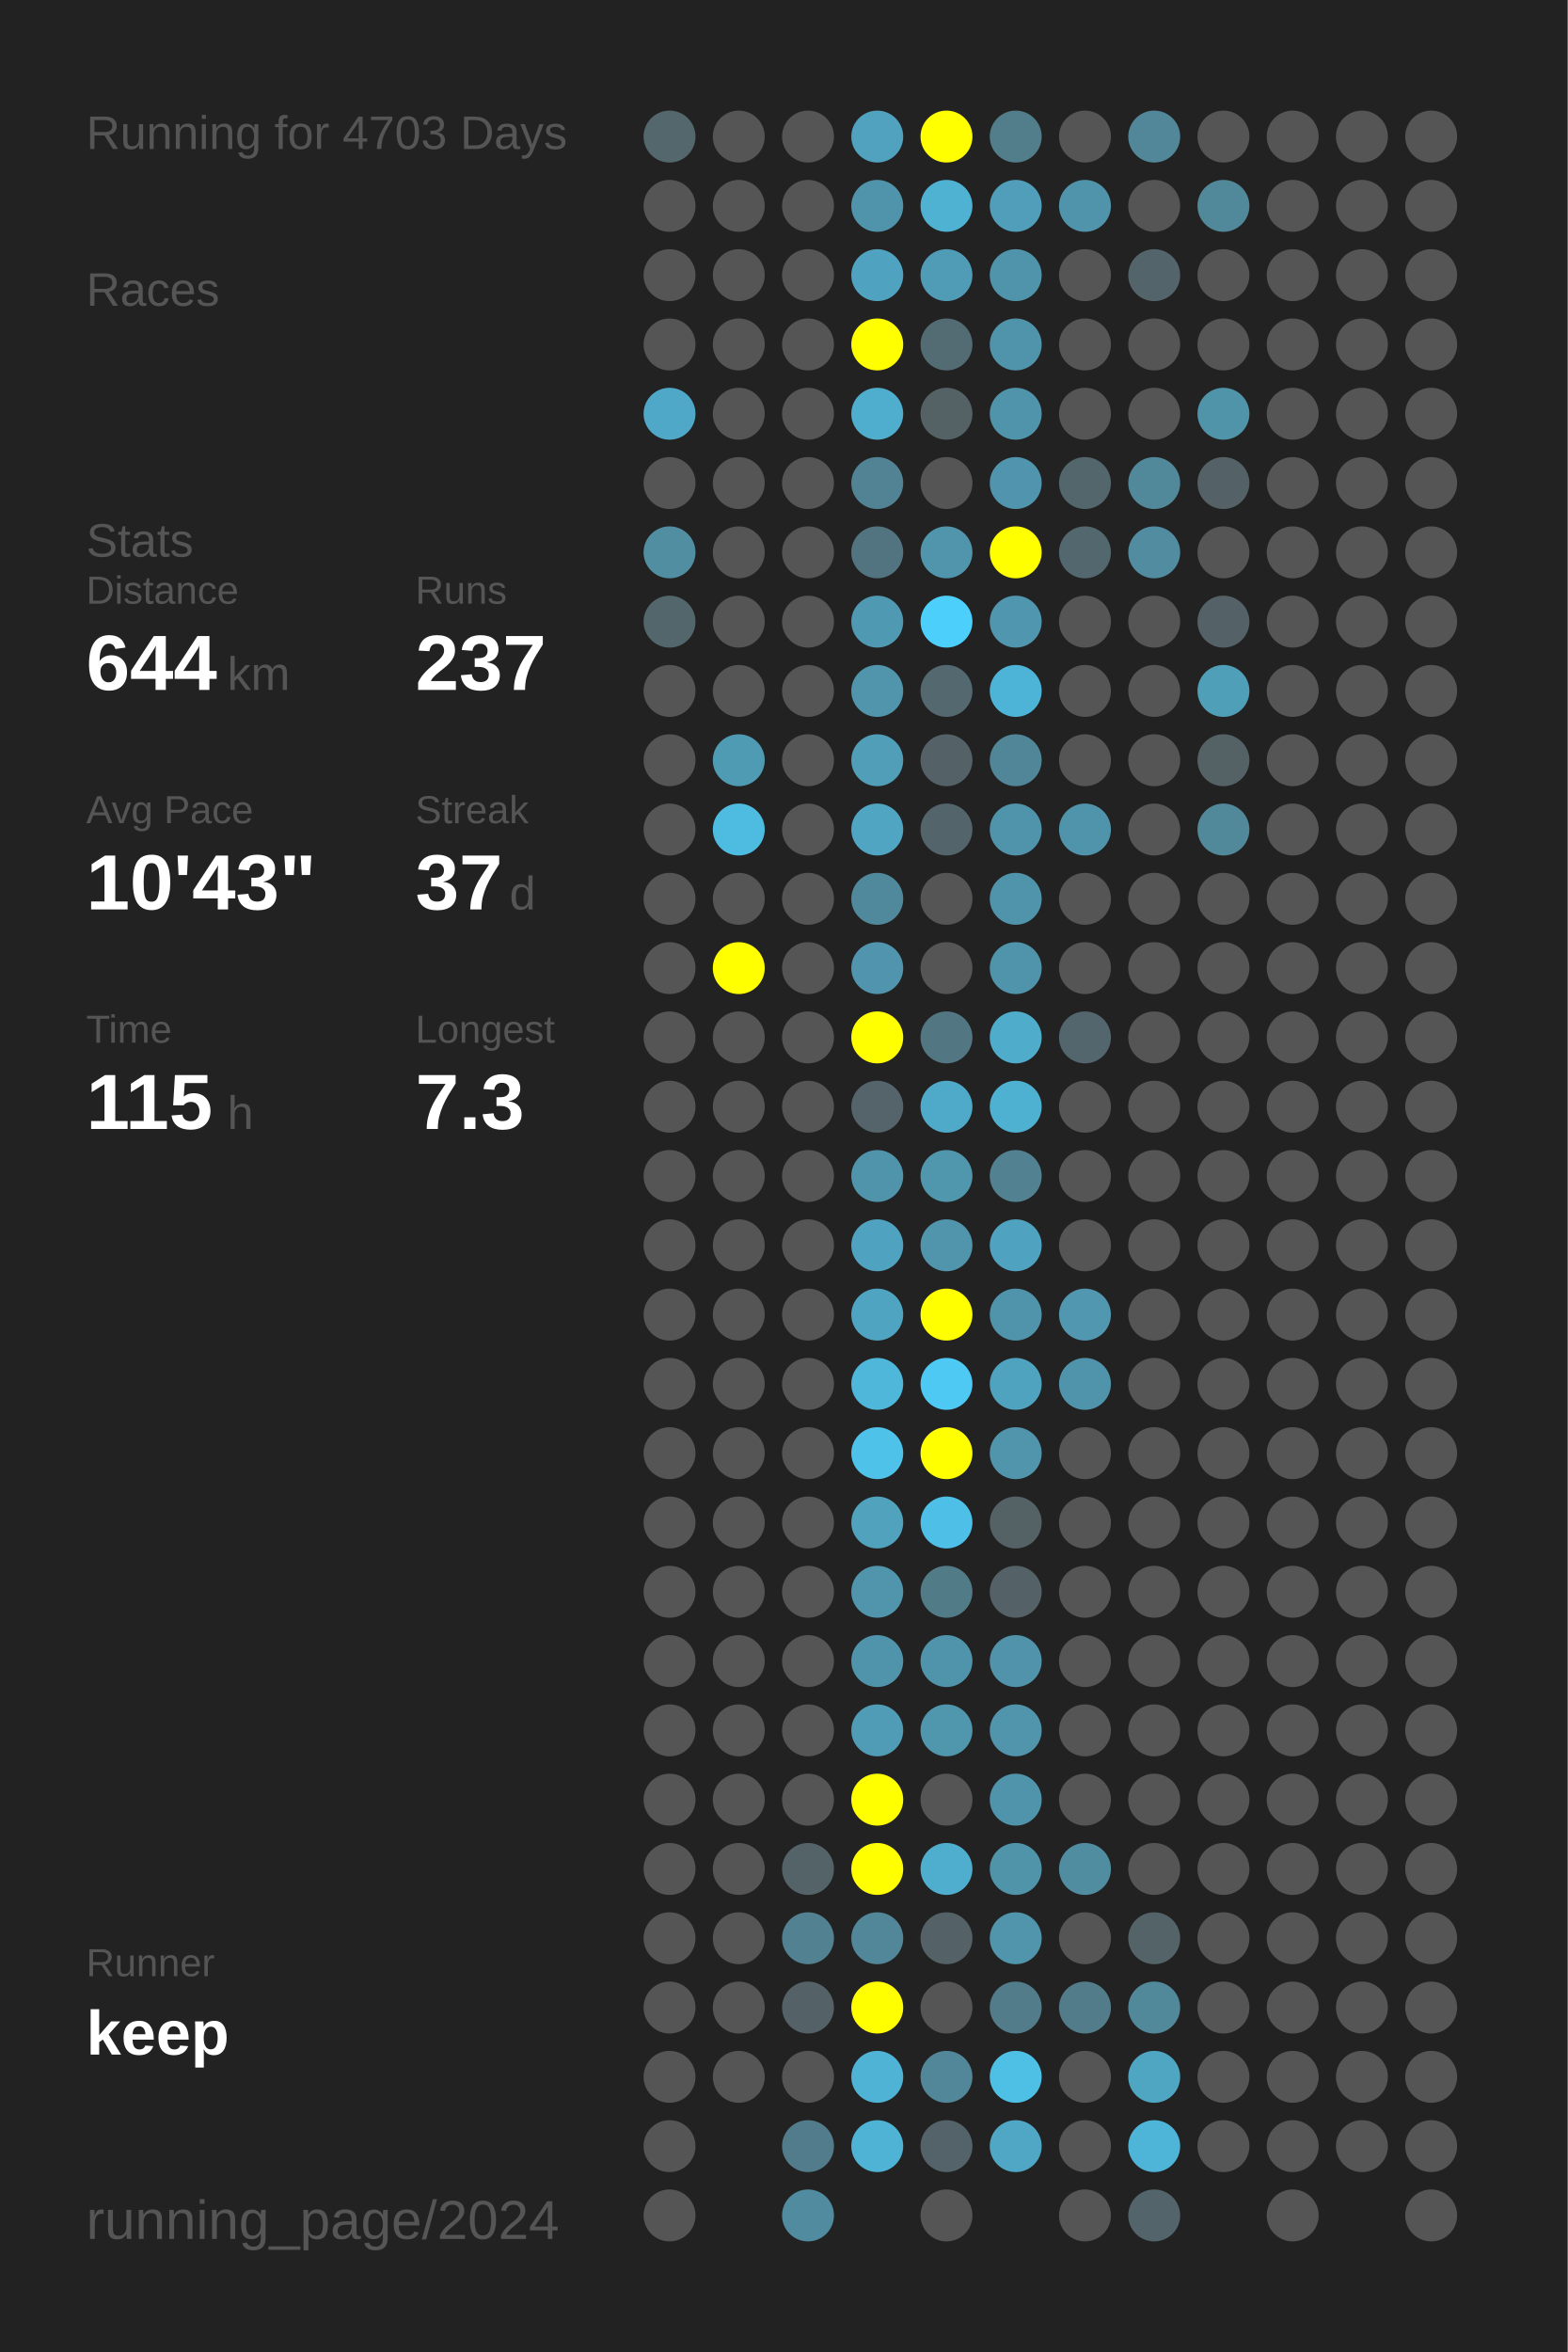
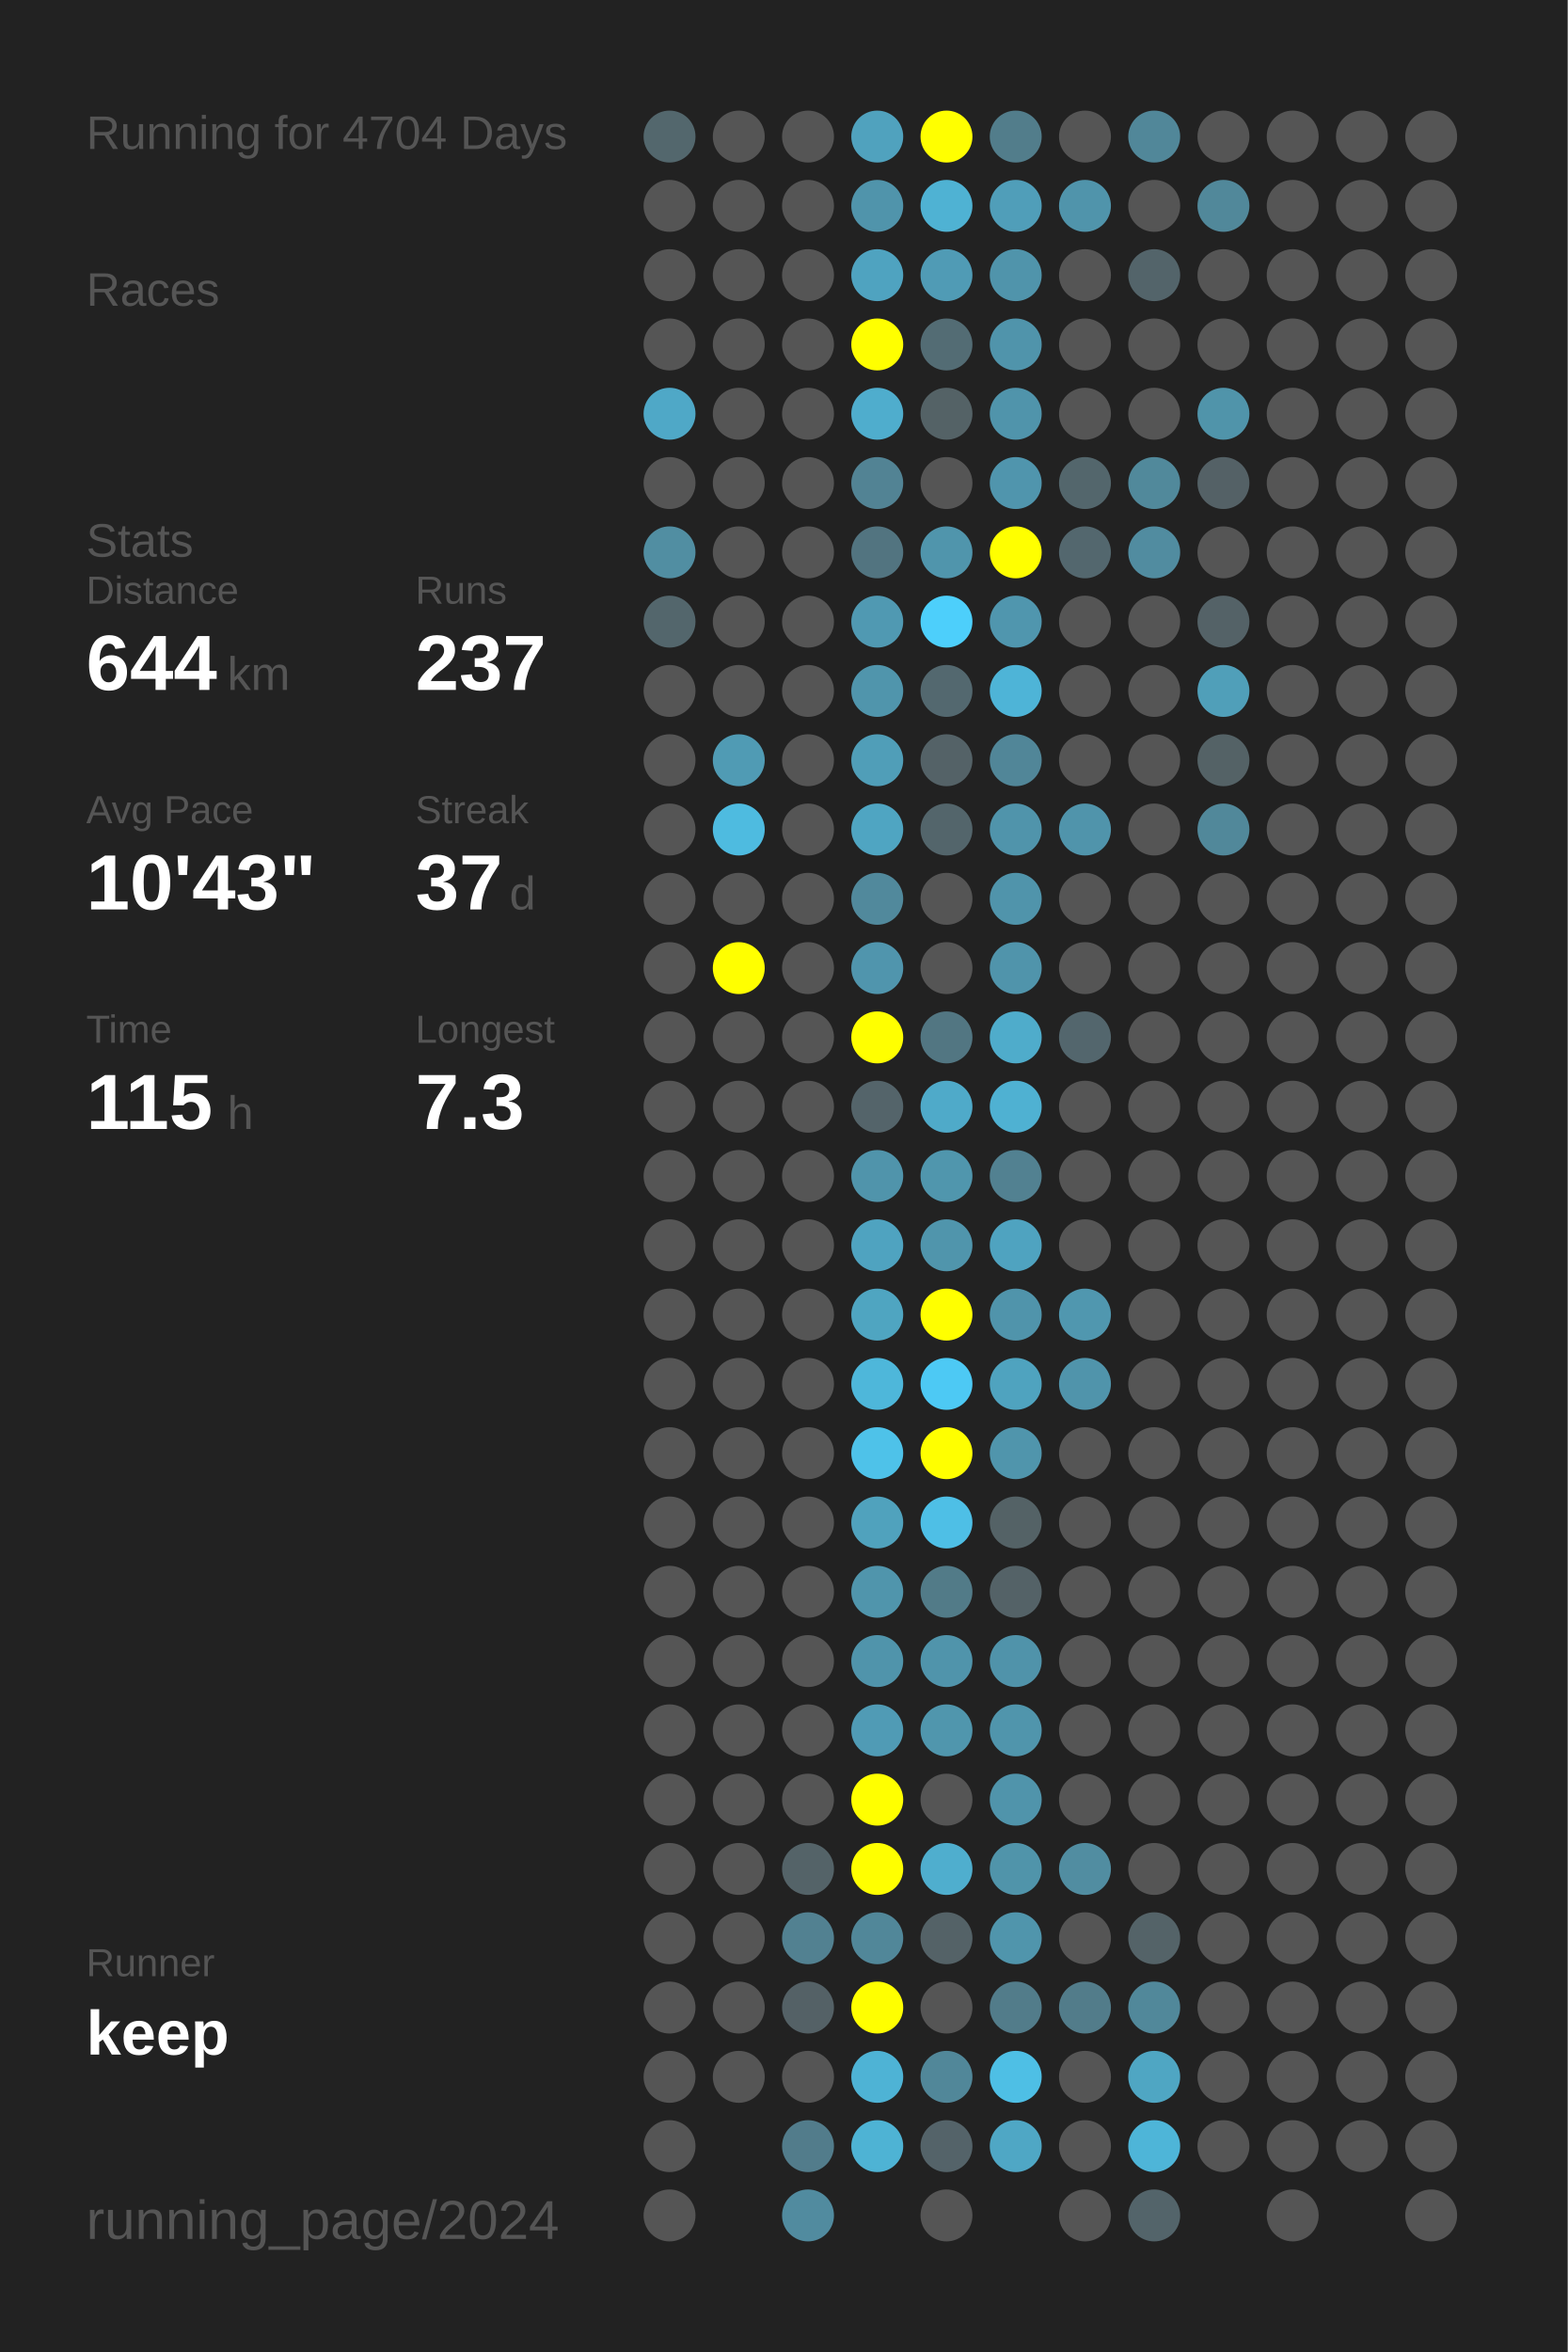
<svg xmlns="http://www.w3.org/2000/svg" baseProfile="full" height="300mm" version="1.1" viewBox="0,0,200,300" width="200mm">
  <defs />
  <rect fill="#222222" height="300" width="200" x="0" y="0" />
-   <text fill="#555555" style="font-size:6px; font-family:Arial;" x="11" y="19">Running for 4703 Days</text>
+   <text fill="#555555" style="font-size:6px; font-family:Arial;" x="11" y="19">Running for 4704 Days</text>
  <text fill="#555555" style="font-size:6px; font-family:Arial;" x="11" y="39">Races</text>
  <text fill="#555555" style="font-size:6px; font-family:Arial;" x="11" y="71">Stats</text>
  <text fill="#555555" style="font-size:5px; font-family:Arial;" x="11" y="77">Distance</text>
  <text fill="#FFFFFF" style="font-size:10px; font-family:Arial; font-weight:bold;" x="11" y="88">644</text>
  <text fill="#555555" style="font-size:6px; font-family:Arial;" x="29" y="88">km</text>
  <text fill="#555555" style="font-size:5px; font-family:Arial;" x="53" y="77">Runs</text>
  <text fill="#FFFFFF" style="font-size:10px; font-family:Arial; font-weight:bold;" x="53" y="88">237</text>
  <text fill="#555555" style="font-size:5px; font-family:Arial;" x="11" y="105">Avg Pace</text>
  <text fill="#FFFFFF" style="font-size:10px; font-family:Arial; font-weight:bold;" x="11" y="116">10'43"</text>
  <text fill="#555555" style="font-size:5px; font-family:Arial;" x="53" y="105">Streak</text>
  <text fill="#FFFFFF" style="font-size:10px; font-family:Arial; font-weight:bold;" x="53" y="116">37</text>
  <text fill="#555555" style="font-size:6px; font-family:Arial;" x="65" y="116">d</text>
  <text fill="#555555" style="font-size:5px; font-family:Arial;" x="11" y="133">Time</text>
  <text fill="#FFFFFF" style="font-size:10px; font-family:Arial; font-weight:bold;" x="11" y="144">115</text>
  <text fill="#555555" style="font-size:6px; font-family:Arial;" x="29" y="144">h</text>
  <text fill="#555555" style="font-size:5px; font-family:Arial;" x="53" y="133">Longest</text>
  <text fill="#FFFFFF" style="font-size:10px; font-family:Arial; font-weight:bold;" x="53" y="144">7.3</text>
  <text fill="#555555" style="font-size:5px; font-family:Arial;" x="11" y="252.065">Runner</text>
  <text fill="#FFFFFF" style="font-size:8px; font-family:Arial; font-weight:bold;" x="11" y="262.065">keep</text>
  <text fill="#555555" style="font-size:7px; font-family:Arial;" x="11" y="285.581">running_page/2024</text>
  <circle cx="85.417" cy="17.419" fill="#53676d" r="3.312" />
  <circle cx="85.417" cy="26.258" fill="#555555" r="3.312" />
  <circle cx="85.417" cy="35.097" fill="#555555" r="3.312" />
  <circle cx="85.417" cy="43.935" fill="#555555" r="3.312" />
  <circle cx="85.417" cy="52.774" fill="#4fa8c7" r="3.312" />
  <circle cx="85.417" cy="61.613" fill="#555555" r="3.312" />
  <circle cx="85.417" cy="70.452" fill="#518ea2" r="3.312" />
  <circle cx="85.417" cy="79.29" fill="#53666c" r="3.312" />
  <circle cx="85.417" cy="88.129" fill="#555555" r="3.312" />
  <circle cx="85.417" cy="96.968" fill="#555555" r="3.312" />
  <circle cx="85.417" cy="105.806" fill="#555555" r="3.312" />
  <circle cx="85.417" cy="114.645" fill="#555555" r="3.312" />
  <circle cx="85.417" cy="123.484" fill="#555555" r="3.312" />
  <circle cx="85.417" cy="132.323" fill="#555555" r="3.312" />
  <circle cx="85.417" cy="141.161" fill="#555555" r="3.312" />
  <circle cx="85.417" cy="150" fill="#555555" r="3.312" />
  <circle cx="85.417" cy="158.839" fill="#555555" r="3.312" />
  <circle cx="85.417" cy="167.677" fill="#555555" r="3.312" />
  <circle cx="85.417" cy="176.516" fill="#555555" r="3.312" />
  <circle cx="85.417" cy="185.355" fill="#555555" r="3.312" />
  <circle cx="85.417" cy="194.194" fill="#555555" r="3.312" />
  <circle cx="85.417" cy="203.032" fill="#555555" r="3.312" />
  <circle cx="85.417" cy="211.871" fill="#555555" r="3.312" />
  <circle cx="85.417" cy="220.71" fill="#555555" r="3.312" />
  <circle cx="85.417" cy="229.548" fill="#555555" r="3.312" />
  <circle cx="85.417" cy="238.387" fill="#555555" r="3.312" />
  <circle cx="85.417" cy="247.226" fill="#555555" r="3.312" />
  <circle cx="85.417" cy="256.065" fill="#555555" r="3.312" />
  <circle cx="85.417" cy="264.903" fill="#555555" r="3.312" />
  <circle cx="85.417" cy="273.742" fill="#555555" r="3.312" />
  <circle cx="85.417" cy="282.581" fill="#555555" r="3.312" />
  <circle cx="94.25" cy="17.419" fill="#555555" r="3.312" />
  <circle cx="94.25" cy="26.258" fill="#555555" r="3.312" />
  <circle cx="94.25" cy="35.097" fill="#555555" r="3.312" />
  <circle cx="94.25" cy="43.935" fill="#555555" r="3.312" />
  <circle cx="94.25" cy="52.774" fill="#555555" r="3.312" />
  <circle cx="94.25" cy="61.613" fill="#555555" r="3.312" />
  <circle cx="94.25" cy="70.452" fill="#555555" r="3.312" />
  <circle cx="94.25" cy="79.29" fill="#555555" r="3.312" />
  <circle cx="94.25" cy="88.129" fill="#555555" r="3.312" />
  <circle cx="94.25" cy="96.968" fill="#509bb4" r="3.312" />
  <circle cx="94.25" cy="105.806" fill="#4ebbe0" r="3.312" />
  <circle cx="94.25" cy="114.645" fill="#555555" r="3.312" />
  <circle cx="94.25" cy="123.484" fill="#FFFF00" r="3.312" />
  <circle cx="94.25" cy="132.323" fill="#555555" r="3.312" />
  <circle cx="94.25" cy="141.161" fill="#555555" r="3.312" />
  <circle cx="94.25" cy="150" fill="#555555" r="3.312" />
  <circle cx="94.25" cy="158.839" fill="#555555" r="3.312" />
  <circle cx="94.25" cy="167.677" fill="#555555" r="3.312" />
  <circle cx="94.25" cy="176.516" fill="#555555" r="3.312" />
  <circle cx="94.25" cy="185.355" fill="#555555" r="3.312" />
  <circle cx="94.25" cy="194.194" fill="#555555" r="3.312" />
  <circle cx="94.25" cy="203.032" fill="#555555" r="3.312" />
  <circle cx="94.25" cy="211.871" fill="#555555" r="3.312" />
  <circle cx="94.25" cy="220.71" fill="#555555" r="3.312" />
  <circle cx="94.25" cy="229.548" fill="#555555" r="3.312" />
  <circle cx="94.25" cy="238.387" fill="#555555" r="3.312" />
  <circle cx="94.25" cy="247.226" fill="#555555" r="3.312" />
  <circle cx="94.25" cy="256.065" fill="#555555" r="3.312" />
  <circle cx="94.25" cy="264.903" fill="#555555" r="3.312" />
  <circle cx="103.083" cy="17.419" fill="#555555" r="3.312" />
  <circle cx="103.083" cy="26.258" fill="#555555" r="3.312" />
  <circle cx="103.083" cy="35.097" fill="#555555" r="3.312" />
  <circle cx="103.083" cy="43.935" fill="#555555" r="3.312" />
  <circle cx="103.083" cy="52.774" fill="#555555" r="3.312" />
  <circle cx="103.083" cy="61.613" fill="#555555" r="3.312" />
  <circle cx="103.083" cy="70.452" fill="#555555" r="3.312" />
  <circle cx="103.083" cy="79.29" fill="#555555" r="3.312" />
  <circle cx="103.083" cy="88.129" fill="#555555" r="3.312" />
  <circle cx="103.083" cy="96.968" fill="#555555" r="3.312" />
  <circle cx="103.083" cy="105.806" fill="#555555" r="3.312" />
  <circle cx="103.083" cy="114.645" fill="#555555" r="3.312" />
  <circle cx="103.083" cy="123.484" fill="#555555" r="3.312" />
  <circle cx="103.083" cy="132.323" fill="#555555" r="3.312" />
  <circle cx="103.083" cy="141.161" fill="#555555" r="3.312" />
  <circle cx="103.083" cy="150" fill="#555555" r="3.312" />
  <circle cx="103.083" cy="158.839" fill="#555555" r="3.312" />
  <circle cx="103.083" cy="167.677" fill="#555555" r="3.312" />
  <circle cx="103.083" cy="176.516" fill="#555555" r="3.312" />
  <circle cx="103.083" cy="185.355" fill="#555555" r="3.312" />
  <circle cx="103.083" cy="194.194" fill="#555555" r="3.312" />
  <circle cx="103.083" cy="203.032" fill="#555555" r="3.312" />
  <circle cx="103.083" cy="211.871" fill="#555555" r="3.312" />
  <circle cx="103.083" cy="220.71" fill="#555555" r="3.312" />
  <circle cx="103.083" cy="229.548" fill="#555555" r="3.312" />
  <circle cx="103.083" cy="238.387" fill="#546368" r="3.312" />
  <circle cx="103.083" cy="247.226" fill="#528191" r="3.312" />
  <circle cx="103.083" cy="256.065" fill="#546166" r="3.312" />
  <circle cx="103.083" cy="264.903" fill="#555555" r="3.312" />
  <circle cx="103.083" cy="273.742" fill="#527c8b" r="3.312" />
  <circle cx="103.083" cy="282.581" fill="#518b9f" r="3.312" />
  <circle cx="111.917" cy="17.419" fill="#50a2be" r="3.312" />
  <circle cx="111.917" cy="26.258" fill="#5094ab" r="3.312" />
  <circle cx="111.917" cy="35.097" fill="#4fa3c0" r="3.312" />
  <circle cx="111.917" cy="43.935" fill="#FFFF00" r="3.312" />
  <circle cx="111.917" cy="52.774" fill="#4fadcd" r="3.312" />
  <circle cx="111.917" cy="61.613" fill="#528394" r="3.312" />
  <circle cx="111.917" cy="70.452" fill="#527480" r="3.312" />
  <circle cx="111.917" cy="79.29" fill="#5099b2" r="3.312" />
  <circle cx="111.917" cy="88.129" fill="#5095ac" r="3.312" />
  <circle cx="111.917" cy="96.968" fill="#509eb8" r="3.312" />
  <circle cx="111.917" cy="105.806" fill="#4fa5c2" r="3.312" />
  <circle cx="111.917" cy="114.645" fill="#51899c" r="3.312" />
  <circle cx="111.917" cy="123.484" fill="#5095ad" r="3.312" />
  <circle cx="111.917" cy="132.323" fill="#FFFF00" r="3.312" />
  <circle cx="111.917" cy="141.161" fill="#54646a" r="3.312" />
  <circle cx="111.917" cy="150" fill="#5094ab" r="3.312" />
  <circle cx="111.917" cy="158.839" fill="#4fa3c0" r="3.312" />
  <circle cx="111.917" cy="167.677" fill="#4fa5c1" r="3.312" />
  <circle cx="111.917" cy="176.516" fill="#4eb7da" r="3.312" />
  <circle cx="111.917" cy="185.355" fill="#4ec2e9" r="3.312" />
  <circle cx="111.917" cy="194.194" fill="#50a2bd" r="3.312" />
  <circle cx="111.917" cy="203.032" fill="#5095ac" r="3.312" />
  <circle cx="111.917" cy="211.871" fill="#5094ab" r="3.312" />
  <circle cx="111.917" cy="220.71" fill="#509bb5" r="3.312" />
  <circle cx="111.917" cy="229.548" fill="#FFFF00" r="3.312" />
  <circle cx="111.917" cy="238.387" fill="#FFFF00" r="3.312" />
  <circle cx="111.917" cy="247.226" fill="#518799" r="3.312" />
  <circle cx="111.917" cy="256.065" fill="#FFFF00" r="3.312" />
  <circle cx="111.917" cy="264.903" fill="#4eb3d5" r="3.312" />
  <circle cx="111.917" cy="273.742" fill="#4eb3d4" r="3.312" />
  <circle cx="120.75" cy="17.419" fill="#FFFF00" r="3.312" />
  <circle cx="120.75" cy="26.258" fill="#4fb2d3" r="3.312" />
  <circle cx="120.75" cy="35.097" fill="#509bb5" r="3.312" />
  <circle cx="120.75" cy="43.935" fill="#536c74" r="3.312" />
  <circle cx="120.75" cy="52.774" fill="#546266" r="3.312" />
  <circle cx="120.75" cy="61.613" fill="#555555" r="3.312" />
  <circle cx="120.75" cy="70.452" fill="#5095ac" r="3.312" />
  <circle cx="120.75" cy="79.29" fill="#4dcffb" r="3.312" />
  <circle cx="120.75" cy="88.129" fill="#53686f" r="3.312" />
  <circle cx="120.75" cy="96.968" fill="#546267" r="3.312" />
  <circle cx="120.75" cy="105.806" fill="#53656b" r="3.312" />
  <circle cx="120.75" cy="114.645" fill="#555555" r="3.312" />
  <circle cx="120.75" cy="123.484" fill="#555555" r="3.312" />
  <circle cx="120.75" cy="132.323" fill="#527682" r="3.312" />
  <circle cx="120.75" cy="141.161" fill="#4faac9" r="3.312" />
  <circle cx="120.75" cy="150" fill="#5096ad" r="3.312" />
  <circle cx="120.75" cy="158.839" fill="#5095ac" r="3.312" />
  <circle cx="120.75" cy="167.677" fill="#FFFF00" r="3.312" />
  <circle cx="120.75" cy="176.516" fill="#4dc9f4" r="3.312" />
  <circle cx="120.75" cy="185.355" fill="#FFFF00" r="3.312" />
  <circle cx="120.75" cy="194.194" fill="#4ebfe6" r="3.312" />
  <circle cx="120.75" cy="203.032" fill="#527b88" r="3.312" />
  <circle cx="120.75" cy="211.871" fill="#5094ab" r="3.312" />
  <circle cx="120.75" cy="220.71" fill="#5096ad" r="3.312" />
  <circle cx="120.75" cy="229.548" fill="#555555" r="3.312" />
  <circle cx="120.75" cy="238.387" fill="#4faece" r="3.312" />
  <circle cx="120.75" cy="247.226" fill="#546267" r="3.312" />
  <circle cx="120.75" cy="256.065" fill="#555555" r="3.312" />
  <circle cx="120.75" cy="264.903" fill="#518799" r="3.312" />
  <circle cx="120.75" cy="273.742" fill="#546369" r="3.312" />
  <circle cx="120.75" cy="282.581" fill="#555555" r="3.312" />
  <circle cx="129.583" cy="17.419" fill="#527d8b" r="3.312" />
  <circle cx="129.583" cy="26.258" fill="#509eb9" r="3.312" />
  <circle cx="129.583" cy="35.097" fill="#5094ab" r="3.312" />
  <circle cx="129.583" cy="43.935" fill="#5094ab" r="3.312" />
  <circle cx="129.583" cy="52.774" fill="#5094ab" r="3.312" />
  <circle cx="129.583" cy="61.613" fill="#5095ad" r="3.312" />
  <circle cx="129.583" cy="70.452" fill="#FFFF00" r="3.312" />
  <circle cx="129.583" cy="79.29" fill="#5096ae" r="3.312" />
  <circle cx="129.583" cy="88.129" fill="#4eb4d7" r="3.312" />
  <circle cx="129.583" cy="96.968" fill="#518698" r="3.312" />
  <circle cx="129.583" cy="105.806" fill="#5094ab" r="3.312" />
  <circle cx="129.583" cy="114.645" fill="#5094ab" r="3.312" />
  <circle cx="129.583" cy="123.484" fill="#5094ab" r="3.312" />
  <circle cx="129.583" cy="132.323" fill="#4faccb" r="3.312" />
  <circle cx="129.583" cy="141.161" fill="#4fb1d2" r="3.312" />
  <circle cx="129.583" cy="150" fill="#528191" r="3.312" />
  <circle cx="129.583" cy="158.839" fill="#4fa3c0" r="3.312" />
  <circle cx="129.583" cy="167.677" fill="#5094ab" r="3.312" />
  <circle cx="129.583" cy="176.516" fill="#4fa3bf" r="3.312" />
  <circle cx="129.583" cy="185.355" fill="#5095ac" r="3.312" />
  <circle cx="129.583" cy="194.194" fill="#546266" r="3.312" />
  <circle cx="129.583" cy="203.032" fill="#546267" r="3.312" />
  <circle cx="129.583" cy="211.871" fill="#5093aa" r="3.312" />
  <circle cx="129.583" cy="220.71" fill="#5095ac" r="3.312" />
  <circle cx="129.583" cy="229.548" fill="#5094ab" r="3.312" />
  <circle cx="129.583" cy="238.387" fill="#5094aa" r="3.312" />
  <circle cx="129.583" cy="247.226" fill="#5095ac" r="3.312" />
  <circle cx="129.583" cy="256.065" fill="#527c8a" r="3.312" />
  <circle cx="129.583" cy="264.903" fill="#4ebfe5" r="3.312" />
  <circle cx="129.583" cy="273.742" fill="#4fa7c5" r="3.312" />
  <circle cx="138.417" cy="17.419" fill="#555555" r="3.312" />
  <circle cx="138.417" cy="26.258" fill="#5094ab" r="3.312" />
  <circle cx="138.417" cy="35.097" fill="#555555" r="3.312" />
  <circle cx="138.417" cy="43.935" fill="#555555" r="3.312" />
  <circle cx="138.417" cy="52.774" fill="#555555" r="3.312" />
  <circle cx="138.417" cy="61.613" fill="#53666c" r="3.312" />
  <circle cx="138.417" cy="70.452" fill="#53676e" r="3.312" />
  <circle cx="138.417" cy="79.29" fill="#555555" r="3.312" />
  <circle cx="138.417" cy="88.129" fill="#555555" r="3.312" />
  <circle cx="138.417" cy="96.968" fill="#555555" r="3.312" />
  <circle cx="138.417" cy="105.806" fill="#5094ab" r="3.312" />
  <circle cx="138.417" cy="114.645" fill="#555555" r="3.312" />
  <circle cx="138.417" cy="123.484" fill="#555555" r="3.312" />
  <circle cx="138.417" cy="132.323" fill="#53666d" r="3.312" />
  <circle cx="138.417" cy="141.161" fill="#555555" r="3.312" />
  <circle cx="138.417" cy="150" fill="#555555" r="3.312" />
  <circle cx="138.417" cy="158.839" fill="#555555" r="3.312" />
  <circle cx="138.417" cy="167.677" fill="#5097af" r="3.312" />
  <circle cx="138.417" cy="176.516" fill="#5094ab" r="3.312" />
  <circle cx="138.417" cy="185.355" fill="#555555" r="3.312" />
  <circle cx="138.417" cy="194.194" fill="#555555" r="3.312" />
  <circle cx="138.417" cy="203.032" fill="#555555" r="3.312" />
  <circle cx="138.417" cy="211.871" fill="#555555" r="3.312" />
  <circle cx="138.417" cy="220.71" fill="#555555" r="3.312" />
  <circle cx="138.417" cy="229.548" fill="#555555" r="3.312" />
  <circle cx="138.417" cy="238.387" fill="#518da1" r="3.312" />
  <circle cx="138.417" cy="247.226" fill="#555555" r="3.312" />
  <circle cx="138.417" cy="256.065" fill="#527c8a" r="3.312" />
  <circle cx="138.417" cy="264.903" fill="#555555" r="3.312" />
  <circle cx="138.417" cy="273.742" fill="#555555" r="3.312" />
  <circle cx="138.417" cy="282.581" fill="#555555" r="3.312" />
  <circle cx="147.25" cy="17.419" fill="#518799" r="3.312" />
  <circle cx="147.25" cy="26.258" fill="#555555" r="3.312" />
  <circle cx="147.25" cy="35.097" fill="#53646a" r="3.312" />
  <circle cx="147.25" cy="43.935" fill="#555555" r="3.312" />
  <circle cx="147.25" cy="52.774" fill="#555555" r="3.312" />
  <circle cx="147.25" cy="61.613" fill="#51899b" r="3.312" />
  <circle cx="147.25" cy="70.452" fill="#518ca0" r="3.312" />
  <circle cx="147.25" cy="79.29" fill="#555555" r="3.312" />
  <circle cx="147.25" cy="88.129" fill="#555555" r="3.312" />
  <circle cx="147.25" cy="96.968" fill="#555555" r="3.312" />
  <circle cx="147.25" cy="105.806" fill="#555555" r="3.312" />
  <circle cx="147.25" cy="114.645" fill="#555555" r="3.312" />
  <circle cx="147.25" cy="123.484" fill="#555555" r="3.312" />
  <circle cx="147.25" cy="132.323" fill="#555555" r="3.312" />
  <circle cx="147.25" cy="141.161" fill="#555555" r="3.312" />
  <circle cx="147.25" cy="150" fill="#555555" r="3.312" />
  <circle cx="147.25" cy="158.839" fill="#555555" r="3.312" />
  <circle cx="147.25" cy="167.677" fill="#555555" r="3.312" />
  <circle cx="147.25" cy="176.516" fill="#555555" r="3.312" />
  <circle cx="147.25" cy="185.355" fill="#555555" r="3.312" />
  <circle cx="147.25" cy="194.194" fill="#555555" r="3.312" />
  <circle cx="147.25" cy="203.032" fill="#555555" r="3.312" />
  <circle cx="147.25" cy="211.871" fill="#555555" r="3.312" />
  <circle cx="147.25" cy="220.71" fill="#555555" r="3.312" />
  <circle cx="147.25" cy="229.548" fill="#555555" r="3.312" />
  <circle cx="147.25" cy="238.387" fill="#555555" r="3.312" />
  <circle cx="147.25" cy="247.226" fill="#546368" r="3.312" />
  <circle cx="147.25" cy="256.065" fill="#51889a" r="3.312" />
  <circle cx="147.25" cy="264.903" fill="#4fa6c3" r="3.312" />
  <circle cx="147.25" cy="273.742" fill="#4eb5d8" r="3.312" />
  <circle cx="147.25" cy="282.581" fill="#53646a" r="3.312" />
  <circle cx="156.083" cy="17.419" fill="#555555" r="3.312" />
  <circle cx="156.083" cy="26.258" fill="#51889a" r="3.312" />
  <circle cx="156.083" cy="35.097" fill="#555555" r="3.312" />
  <circle cx="156.083" cy="43.935" fill="#555555" r="3.312" />
  <circle cx="156.083" cy="52.774" fill="#5094aa" r="3.312" />
  <circle cx="156.083" cy="61.613" fill="#546166" r="3.312" />
  <circle cx="156.083" cy="70.452" fill="#555555" r="3.312" />
  <circle cx="156.083" cy="79.29" fill="#546267" r="3.312" />
  <circle cx="156.083" cy="88.129" fill="#509fb9" r="3.312" />
  <circle cx="156.083" cy="96.968" fill="#546266" r="3.312" />
  <circle cx="156.083" cy="105.806" fill="#51889a" r="3.312" />
  <circle cx="156.083" cy="114.645" fill="#555555" r="3.312" />
  <circle cx="156.083" cy="123.484" fill="#555555" r="3.312" />
  <circle cx="156.083" cy="132.323" fill="#555555" r="3.312" />
  <circle cx="156.083" cy="141.161" fill="#555555" r="3.312" />
  <circle cx="156.083" cy="150" fill="#555555" r="3.312" />
  <circle cx="156.083" cy="158.839" fill="#555555" r="3.312" />
  <circle cx="156.083" cy="167.677" fill="#555555" r="3.312" />
  <circle cx="156.083" cy="176.516" fill="#555555" r="3.312" />
  <circle cx="156.083" cy="185.355" fill="#555555" r="3.312" />
  <circle cx="156.083" cy="194.194" fill="#555555" r="3.312" />
  <circle cx="156.083" cy="203.032" fill="#555555" r="3.312" />
  <circle cx="156.083" cy="211.871" fill="#555555" r="3.312" />
  <circle cx="156.083" cy="220.71" fill="#555555" r="3.312" />
  <circle cx="156.083" cy="229.548" fill="#555555" r="3.312" />
  <circle cx="156.083" cy="238.387" fill="#555555" r="3.312" />
  <circle cx="156.083" cy="247.226" fill="#555555" r="3.312" />
  <circle cx="156.083" cy="256.065" fill="#555555" r="3.312" />
  <circle cx="156.083" cy="264.903" fill="#555555" r="3.312" />
  <circle cx="156.083" cy="273.742" fill="#555555" r="3.312" />
  <circle cx="164.917" cy="17.419" fill="#555555" r="3.312" />
  <circle cx="164.917" cy="26.258" fill="#555555" r="3.312" />
  <circle cx="164.917" cy="35.097" fill="#555555" r="3.312" />
  <circle cx="164.917" cy="43.935" fill="#555555" r="3.312" />
  <circle cx="164.917" cy="52.774" fill="#555555" r="3.312" />
  <circle cx="164.917" cy="61.613" fill="#555555" r="3.312" />
  <circle cx="164.917" cy="70.452" fill="#555555" r="3.312" />
  <circle cx="164.917" cy="79.29" fill="#555555" r="3.312" />
  <circle cx="164.917" cy="88.129" fill="#555555" r="3.312" />
  <circle cx="164.917" cy="96.968" fill="#555555" r="3.312" />
  <circle cx="164.917" cy="105.806" fill="#555555" r="3.312" />
  <circle cx="164.917" cy="114.645" fill="#555555" r="3.312" />
  <circle cx="164.917" cy="123.484" fill="#555555" r="3.312" />
  <circle cx="164.917" cy="132.323" fill="#555555" r="3.312" />
  <circle cx="164.917" cy="141.161" fill="#555555" r="3.312" />
  <circle cx="164.917" cy="150" fill="#555555" r="3.312" />
  <circle cx="164.917" cy="158.839" fill="#555555" r="3.312" />
  <circle cx="164.917" cy="167.677" fill="#555555" r="3.312" />
  <circle cx="164.917" cy="176.516" fill="#555555" r="3.312" />
  <circle cx="164.917" cy="185.355" fill="#555555" r="3.312" />
  <circle cx="164.917" cy="194.194" fill="#555555" r="3.312" />
  <circle cx="164.917" cy="203.032" fill="#555555" r="3.312" />
  <circle cx="164.917" cy="211.871" fill="#555555" r="3.312" />
  <circle cx="164.917" cy="220.71" fill="#555555" r="3.312" />
  <circle cx="164.917" cy="229.548" fill="#555555" r="3.312" />
  <circle cx="164.917" cy="238.387" fill="#555555" r="3.312" />
  <circle cx="164.917" cy="247.226" fill="#555555" r="3.312" />
  <circle cx="164.917" cy="256.065" fill="#555555" r="3.312" />
  <circle cx="164.917" cy="264.903" fill="#555555" r="3.312" />
  <circle cx="164.917" cy="273.742" fill="#555555" r="3.312" />
  <circle cx="164.917" cy="282.581" fill="#555555" r="3.312" />
  <circle cx="173.75" cy="17.419" fill="#555555" r="3.312" />
  <circle cx="173.75" cy="26.258" fill="#555555" r="3.312" />
  <circle cx="173.75" cy="35.097" fill="#555555" r="3.312" />
  <circle cx="173.75" cy="43.935" fill="#555555" r="3.312" />
  <circle cx="173.75" cy="52.774" fill="#555555" r="3.312" />
  <circle cx="173.75" cy="61.613" fill="#555555" r="3.312" />
  <circle cx="173.75" cy="70.452" fill="#555555" r="3.312" />
  <circle cx="173.75" cy="79.29" fill="#555555" r="3.312" />
  <circle cx="173.75" cy="88.129" fill="#555555" r="3.312" />
  <circle cx="173.75" cy="96.968" fill="#555555" r="3.312" />
  <circle cx="173.75" cy="105.806" fill="#555555" r="3.312" />
  <circle cx="173.75" cy="114.645" fill="#555555" r="3.312" />
  <circle cx="173.75" cy="123.484" fill="#555555" r="3.312" />
  <circle cx="173.75" cy="132.323" fill="#555555" r="3.312" />
  <circle cx="173.75" cy="141.161" fill="#555555" r="3.312" />
  <circle cx="173.75" cy="150" fill="#555555" r="3.312" />
  <circle cx="173.75" cy="158.839" fill="#555555" r="3.312" />
  <circle cx="173.75" cy="167.677" fill="#555555" r="3.312" />
  <circle cx="173.75" cy="176.516" fill="#555555" r="3.312" />
  <circle cx="173.75" cy="185.355" fill="#555555" r="3.312" />
  <circle cx="173.75" cy="194.194" fill="#555555" r="3.312" />
  <circle cx="173.75" cy="203.032" fill="#555555" r="3.312" />
  <circle cx="173.75" cy="211.871" fill="#555555" r="3.312" />
  <circle cx="173.75" cy="220.71" fill="#555555" r="3.312" />
  <circle cx="173.75" cy="229.548" fill="#555555" r="3.312" />
  <circle cx="173.75" cy="238.387" fill="#555555" r="3.312" />
  <circle cx="173.75" cy="247.226" fill="#555555" r="3.312" />
  <circle cx="173.75" cy="256.065" fill="#555555" r="3.312" />
  <circle cx="173.75" cy="264.903" fill="#555555" r="3.312" />
  <circle cx="173.75" cy="273.742" fill="#555555" r="3.312" />
  <circle cx="182.583" cy="17.419" fill="#555555" r="3.312" />
  <circle cx="182.583" cy="26.258" fill="#555555" r="3.312" />
  <circle cx="182.583" cy="35.097" fill="#555555" r="3.312" />
  <circle cx="182.583" cy="43.935" fill="#555555" r="3.312" />
  <circle cx="182.583" cy="52.774" fill="#555555" r="3.312" />
  <circle cx="182.583" cy="61.613" fill="#555555" r="3.312" />
  <circle cx="182.583" cy="70.452" fill="#555555" r="3.312" />
  <circle cx="182.583" cy="79.29" fill="#555555" r="3.312" />
  <circle cx="182.583" cy="88.129" fill="#555555" r="3.312" />
  <circle cx="182.583" cy="96.968" fill="#555555" r="3.312" />
  <circle cx="182.583" cy="105.806" fill="#555555" r="3.312" />
  <circle cx="182.583" cy="114.645" fill="#555555" r="3.312" />
  <circle cx="182.583" cy="123.484" fill="#555555" r="3.312" />
  <circle cx="182.583" cy="132.323" fill="#555555" r="3.312" />
  <circle cx="182.583" cy="141.161" fill="#555555" r="3.312" />
  <circle cx="182.583" cy="150" fill="#555555" r="3.312" />
  <circle cx="182.583" cy="158.839" fill="#555555" r="3.312" />
  <circle cx="182.583" cy="167.677" fill="#555555" r="3.312" />
  <circle cx="182.583" cy="176.516" fill="#555555" r="3.312" />
  <circle cx="182.583" cy="185.355" fill="#555555" r="3.312" />
  <circle cx="182.583" cy="194.194" fill="#555555" r="3.312" />
  <circle cx="182.583" cy="203.032" fill="#555555" r="3.312" />
  <circle cx="182.583" cy="211.871" fill="#555555" r="3.312" />
  <circle cx="182.583" cy="220.71" fill="#555555" r="3.312" />
  <circle cx="182.583" cy="229.548" fill="#555555" r="3.312" />
  <circle cx="182.583" cy="238.387" fill="#555555" r="3.312" />
  <circle cx="182.583" cy="247.226" fill="#555555" r="3.312" />
  <circle cx="182.583" cy="256.065" fill="#555555" r="3.312" />
  <circle cx="182.583" cy="264.903" fill="#555555" r="3.312" />
  <circle cx="182.583" cy="273.742" fill="#555555" r="3.312" />
  <circle cx="182.583" cy="282.581" fill="#555555" r="3.312" />
</svg>
